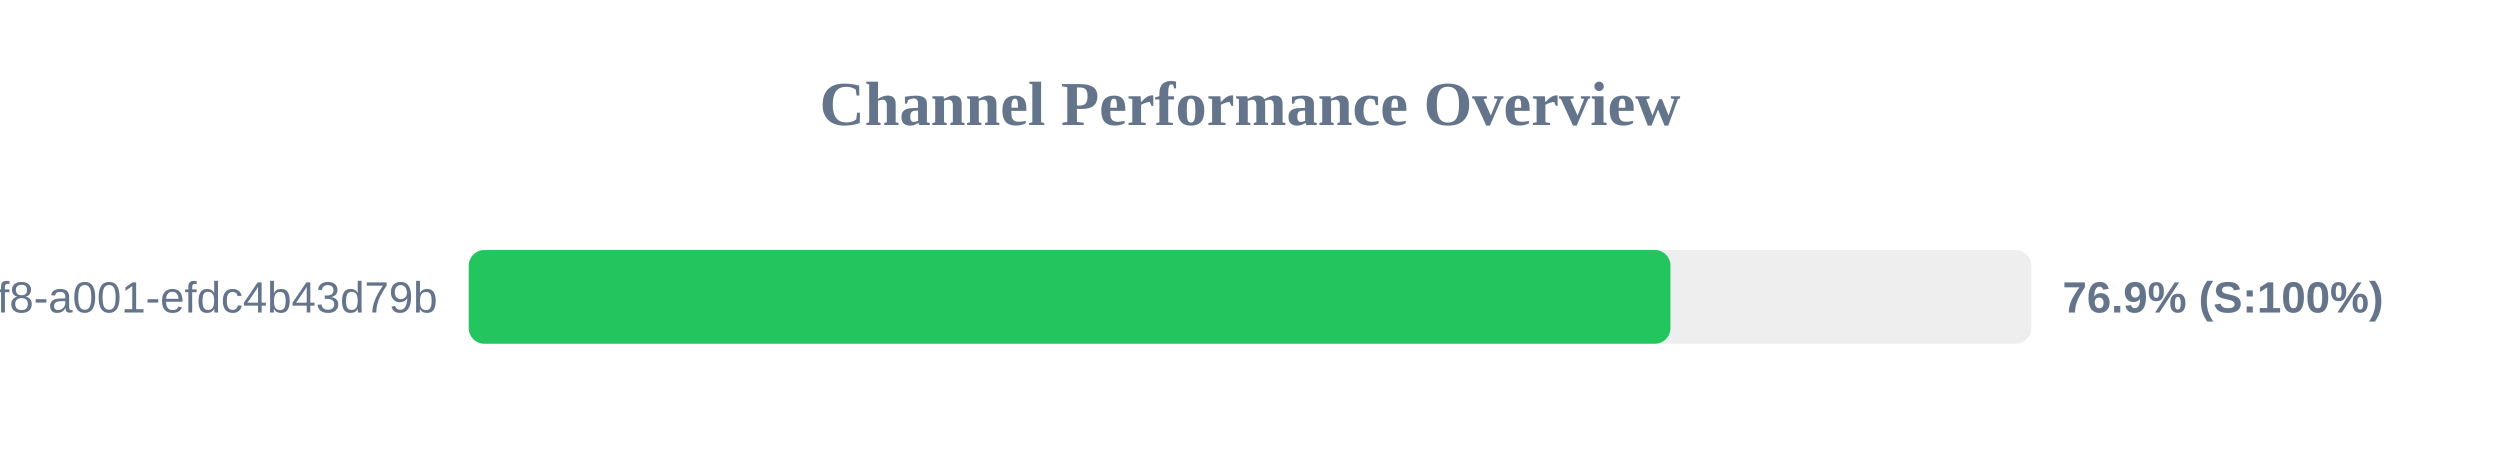
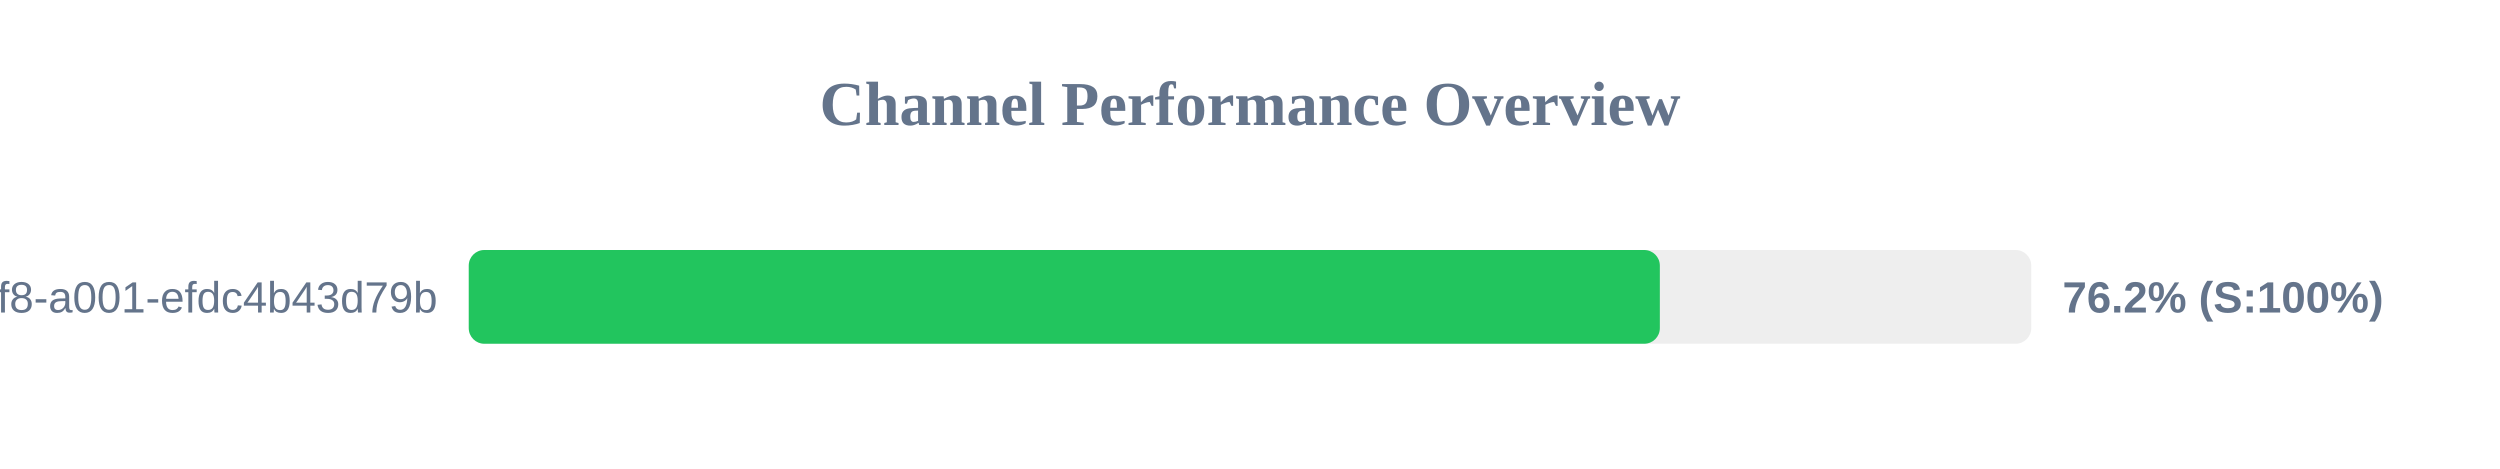
<svg xmlns="http://www.w3.org/2000/svg" width="800" height="150" version="1.1">
  <style>
        .row { font: 14px Arial; fill: #64748b; }
        .score { font: bold 14px Arial; fill: #64748b; }
    </style>
  <text x="400" y="40" text-anchor="middle" font-size="20px" font-weight="bold" fill="#64748b">Channel Performance Overview</text>
  <rect x="150" y="80" width="500" height="30" fill="#eee" rx="5" />
-   <rect x="150" y="80" width="384.55" height="30" fill="#22c55e" rx="5" />
+   <rect x="150" y="80" width="381.15" height="30" fill="#22c55e" rx="5" />
  <text x="140" y="100" text-anchor="end" class="row">?uuid=1fdb6b30-5371-4ff8-a001-efdc4b43d79b</text>
-   <text x="660" y="100" text-anchor="start" class="score">76.9% (S:100%)</text>
+   <text x="660" y="100" text-anchor="start" class="score">76.2% (S:100%)</text>
</svg>
